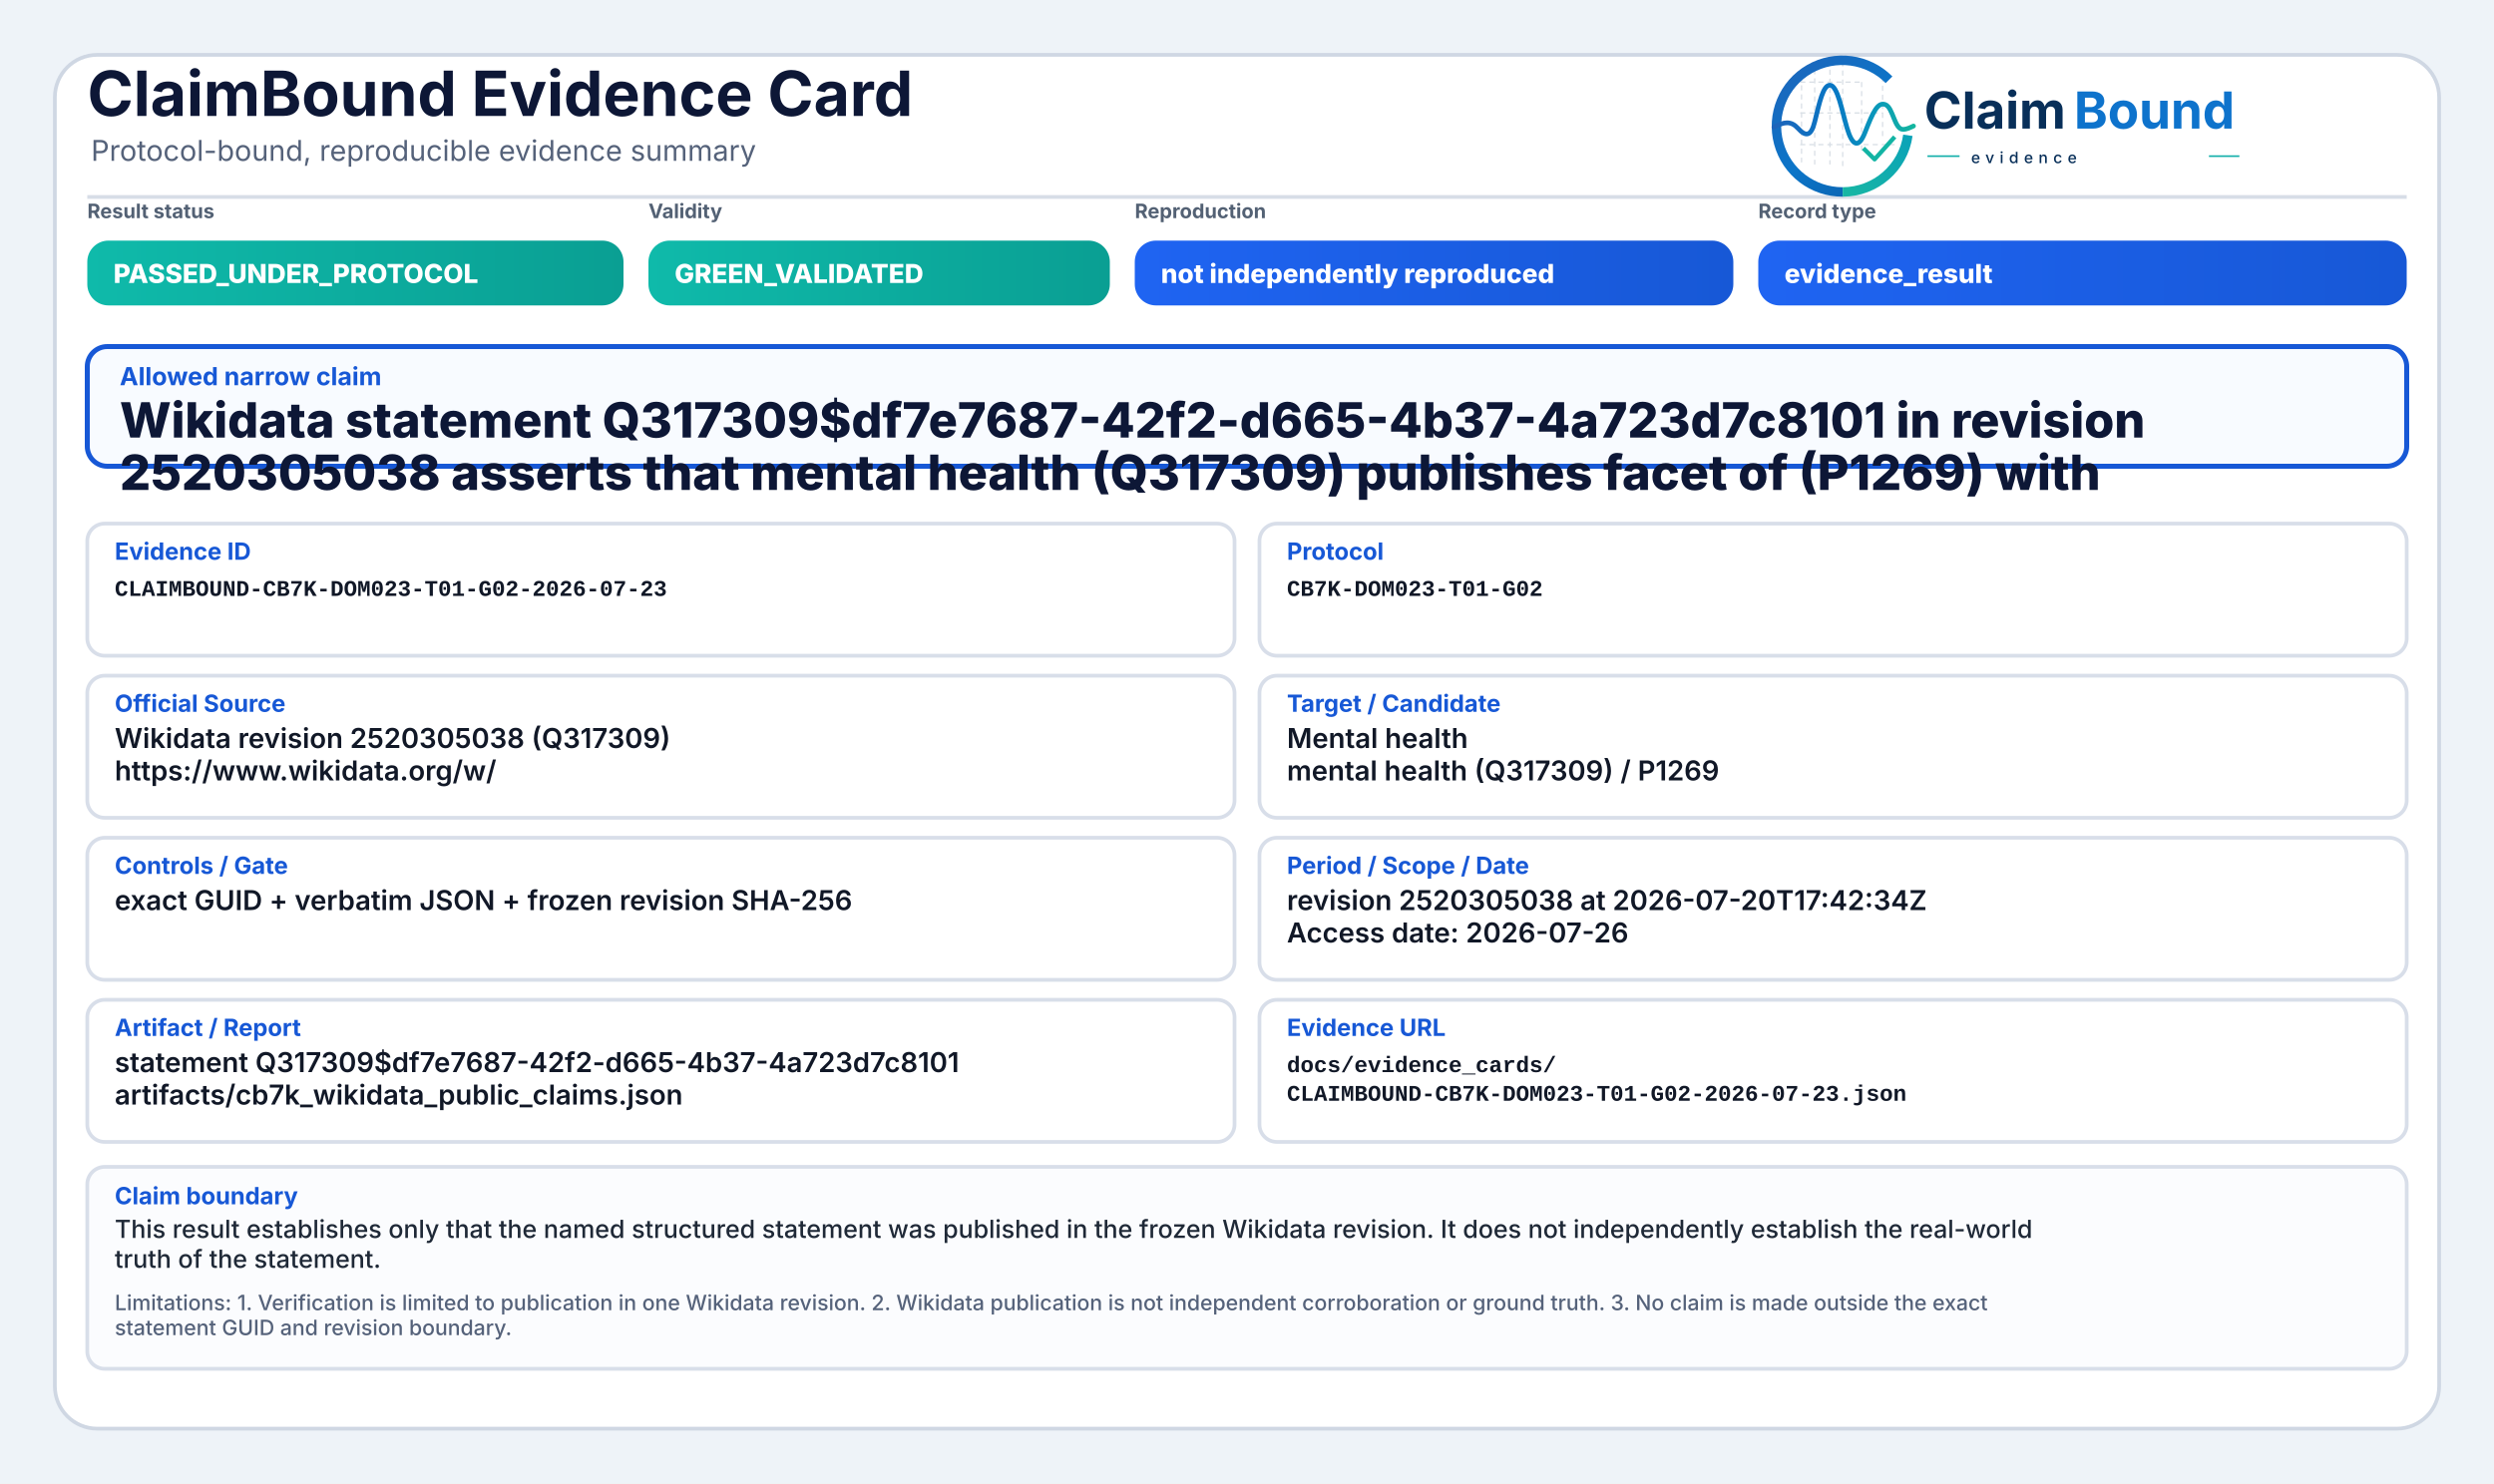
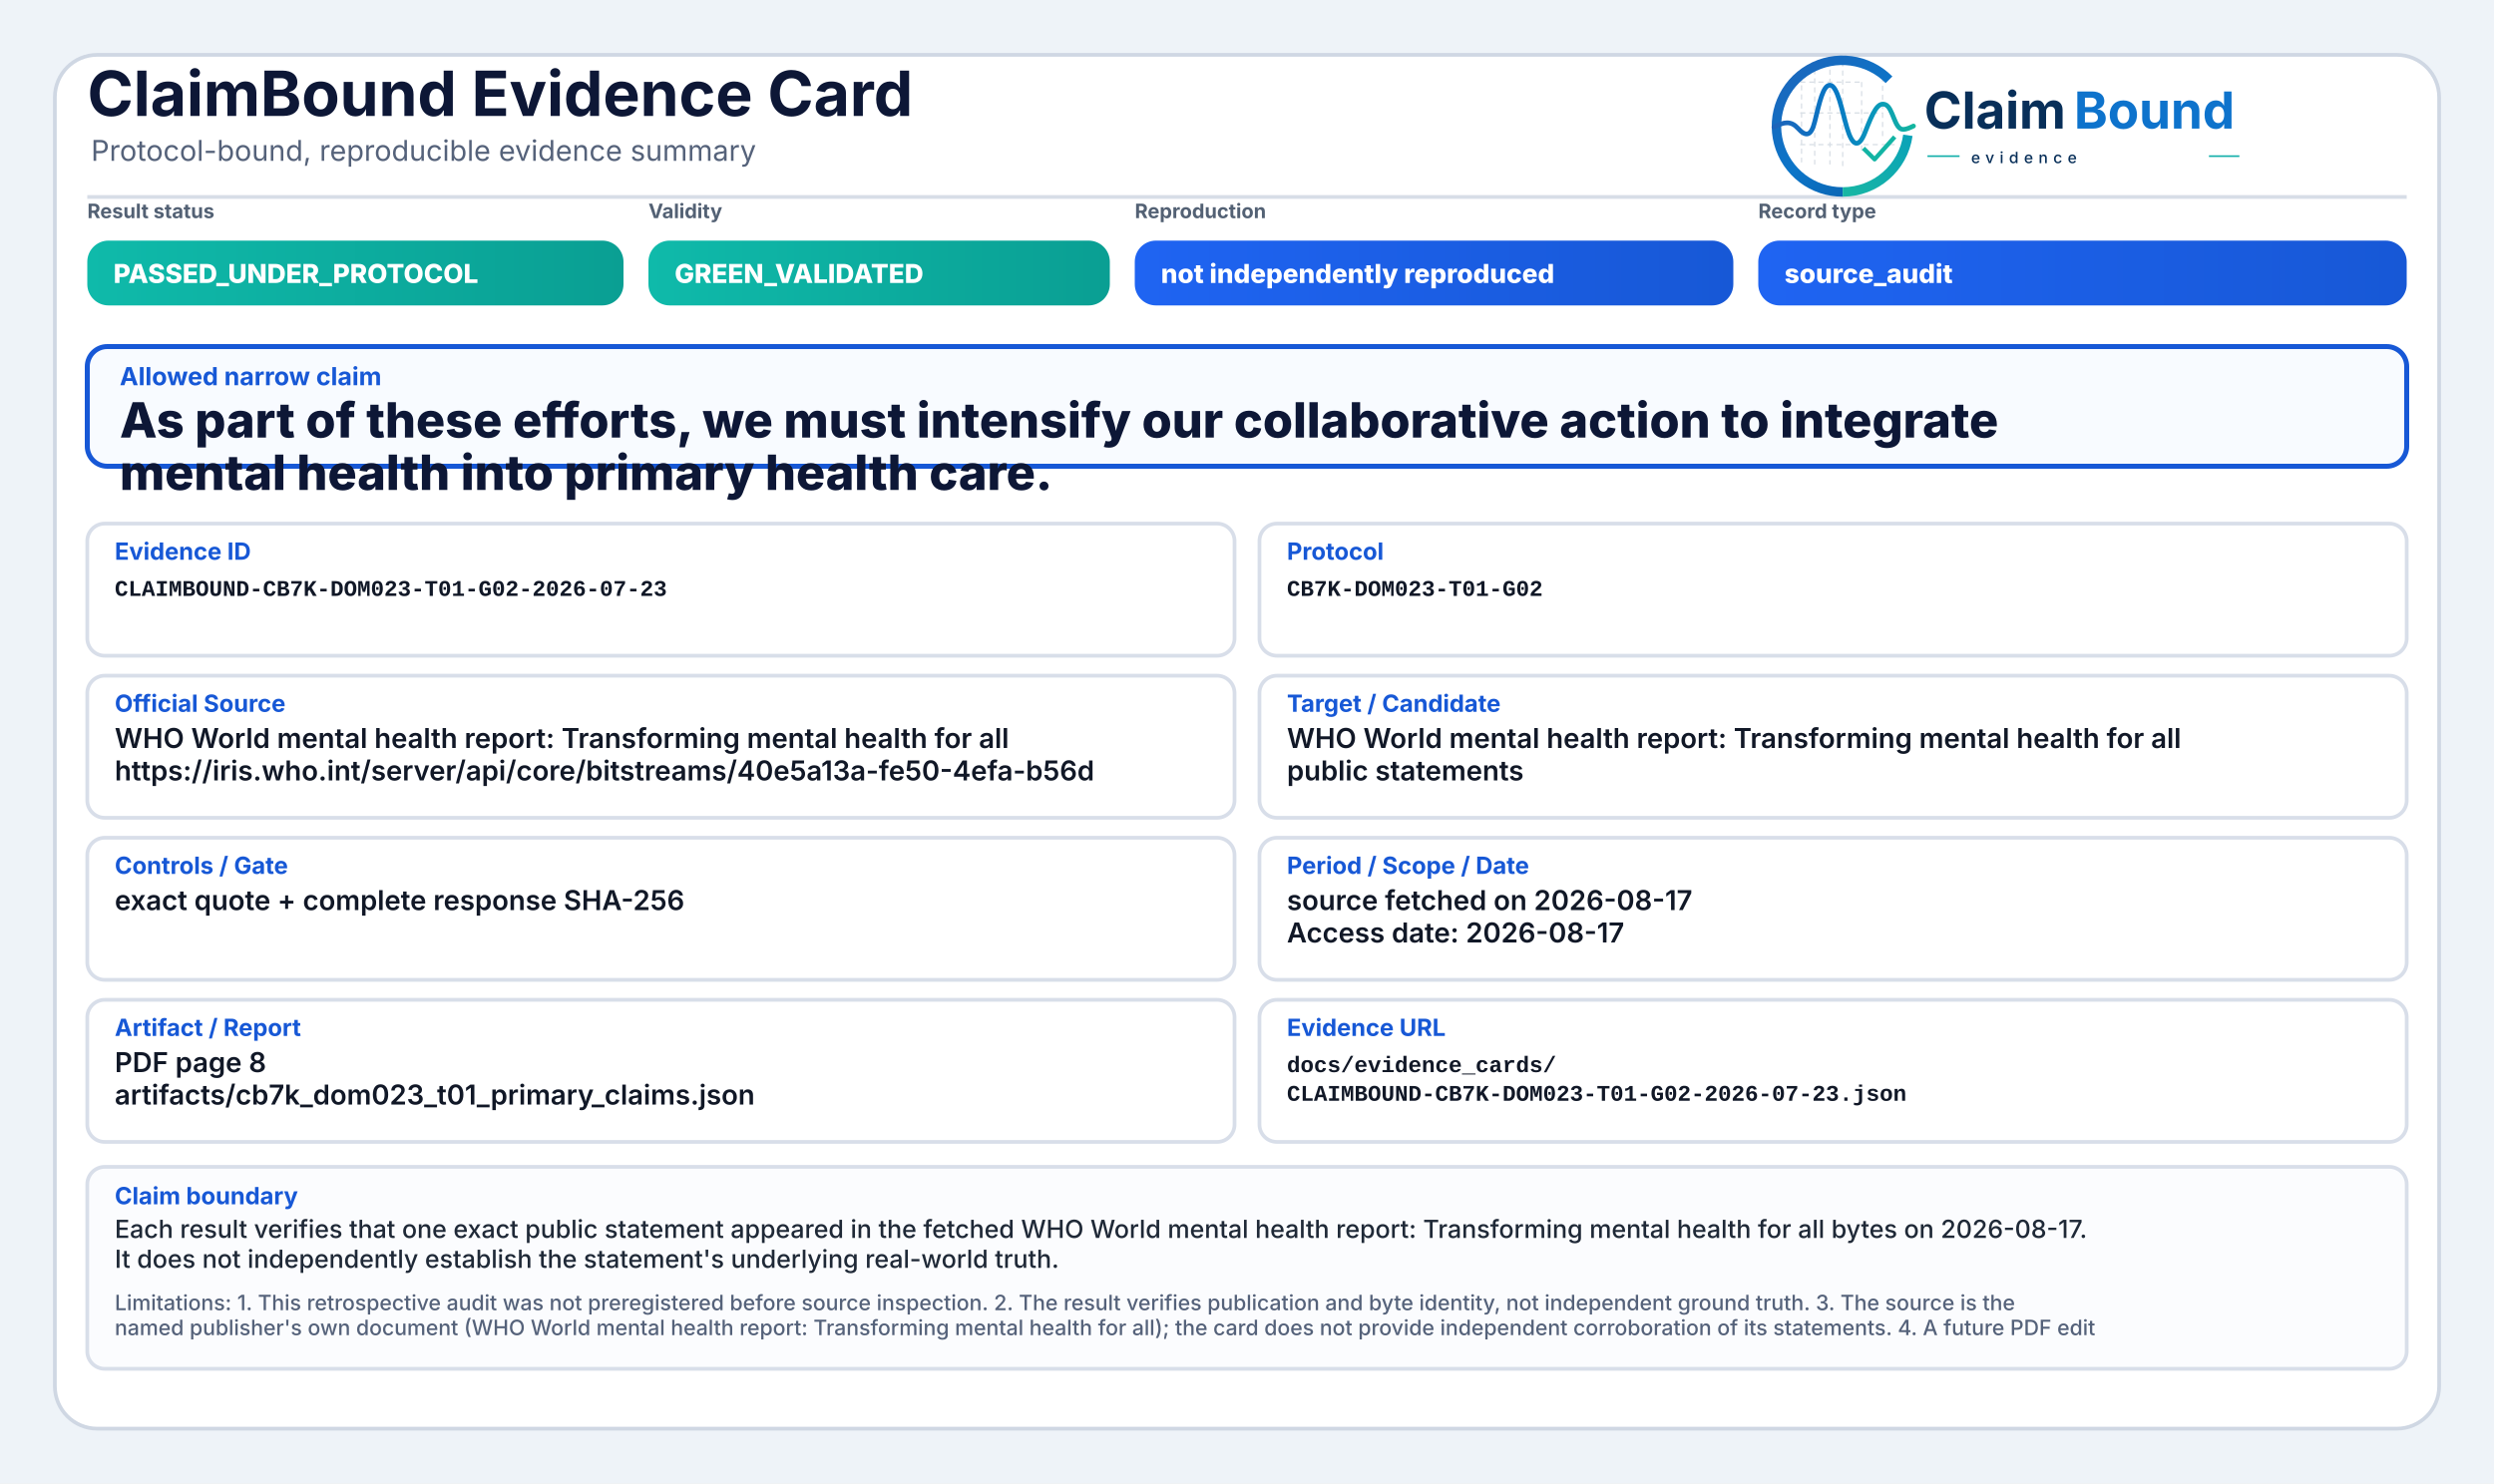
<svg xmlns="http://www.w3.org/2000/svg" width="2000" height="1190" viewBox="0 0 2000 1190" role="img" aria-label="ClaimBound Evidence Card">
  <defs>
    <linearGradient id="greenGrad" x1="0" y1="0" x2="1" y2="0">
      <stop offset="0%" stop-color="#0fbaaa" />
      <stop offset="100%" stop-color="#0a9f93" />
    </linearGradient>
    <linearGradient id="yellowGrad" x1="0" y1="0" x2="1" y2="0">
      <stop offset="0%" stop-color="#fbbf24" />
      <stop offset="100%" stop-color="#d97706" />
    </linearGradient>
    <linearGradient id="amberGrad" x1="0" y1="0" x2="1" y2="0">
      <stop offset="0%" stop-color="#f97316" />
      <stop offset="100%" stop-color="#c2410c" />
    </linearGradient>
    <linearGradient id="redGrad" x1="0" y1="0" x2="1" y2="0">
      <stop offset="0%" stop-color="#ef4444" />
      <stop offset="100%" stop-color="#b91c1c" />
    </linearGradient>
    <linearGradient id="grayGrad" x1="0" y1="0" x2="1" y2="0">
      <stop offset="0%" stop-color="#64748b" />
      <stop offset="100%" stop-color="#475569" />
    </linearGradient>
    <linearGradient id="blueGrad" x1="0" y1="0" x2="1" y2="0">
      <stop offset="0%" stop-color="#1f64f2" />
      <stop offset="100%" stop-color="#1758d6" />
    </linearGradient>
    <linearGradient id="logoRingBlue" x1="73" y1="453" x2="348" y2="793" gradientUnits="userSpaceOnUse">
      <stop offset="0" stop-color="#1E64BA" />
      <stop offset="0.55" stop-color="#0C75C8" />
      <stop offset="1" stop-color="#0A5FAB" />
    </linearGradient>
    <linearGradient id="logoRingTeal" x1="221" y1="792" x2="403" y2="594" gradientUnits="userSpaceOnUse">
      <stop offset="0" stop-color="#18B7A3" />
      <stop offset="1" stop-color="#089EBC" />
    </linearGradient>
    <linearGradient id="logoSignalGradient" x1="61" y1="628" x2="404" y2="628" gradientUnits="userSpaceOnUse">
      <stop offset="0" stop-color="#1E64BA" />
      <stop offset="0.43" stop-color="#0877C4" />
      <stop offset="0.72" stop-color="#0A97BB" />
      <stop offset="1" stop-color="#14B69E" />
    </linearGradient>
  </defs>
  <rect x="0" y="0" width="2000" height="1190" fill="#eef3f8" />
  <rect x="44" y="44" width="1912" height="1102" rx="34" fill="#ffffff" stroke="#cfd7e3" stroke-width="3" />
  <path d="M70 158 H1930" stroke="#d7dde7" stroke-width="3" />
  <text x="70" y="93" font-family="Inter, Segoe UI, Arial, sans-serif" font-size="50" font-weight="750" fill="#0d1736">ClaimBound Evidence Card</text>
  <text x="73" y="129" font-family="Inter, Segoe UI, Arial, sans-serif" font-size="23" font-weight="400" fill="#55627a">Protocol-bound, reproducible evidence summary</text>
  <g aria-label="ClaimBound evidence logo" transform="translate(1415,52) scale(0.33) translate(-40,-478)">
    <g stroke-linecap="butt" stroke-linejoin="round">
      <g stroke="#CBD3DC" stroke-width="3.2" stroke-linecap="round" stroke-dasharray="10 12" opacity="0.72">
        <path d="M130 507V714" />
        <path d="M162 490V719" />
        <path d="M199 491V719" />
        <path d="M230 471V726" />
        <path d="M276 521V690" />
        <path d="M327 508V650" />
        <path d="M128 520H277" />
        <path d="M128 595H327" />
        <path d="M128 672H355" />
      </g>
      <path d="M342.6 514.3A160 160 0 1 0 230 787" fill="none" stroke="url(#logoRingBlue)" stroke-width="23" />
      <path d="M230 787A160 160 0 0 0 388.4 649.3" fill="none" stroke="url(#logoRingTeal)" stroke-width="23" />
      <path d="M63 629.5C87 616.4 104.3 613.6 121.2 632.2C140.7 653.8 153.4 651.6 162.1 616.2C173.8 568.5 182.5 527.5 198.9 527.5C217.5 527.5 228.4 590.6 240.3 630.8C253.4 675.4 268.6 682.8 284.6 641.5C303.5 592.9 315.2 567.6 333.7 574.7C352.6 582 355.7 635.1 376.6 634.9C386.2 634.8 394 630.4 402 626.8" fill="none" stroke="url(#logoSignalGradient)" stroke-width="11.5" stroke-linecap="round" />
      <path d="M284 684.5L307.5 707.7L353 657" fill="none" stroke="#12B4A4" stroke-width="10.5" stroke-linecap="square" />
    </g>
    <text x="428" y="633" font-family="Inter, Segoe UI, Arial, sans-serif" font-size="124" font-weight="750" fill="#082F59" text-rendering="geometricPrecision">Claim</text>
    <text x="792" y="633" font-family="Inter, Segoe UI, Arial, sans-serif" font-size="124" font-weight="750" fill="#0E73CC" text-rendering="geometricPrecision">Bound</text>
    <line x1="436" y1="700" x2="514" y2="700" stroke="#11AFA9" stroke-width="4" />
    <text x="542" y="717" font-family="Inter, Segoe UI, Arial, sans-serif" font-size="38" font-weight="500" letter-spacing="13" fill="#082F59">evidence</text>
    <line x1="1120" y1="700" x2="1194" y2="700" stroke="#11AFA9" stroke-width="4" />
  </g>
  <text x="70" y="175" font-family="Inter, Segoe UI, Arial, sans-serif" font-size="16" font-weight="650" fill="#536174">Result status</text>
  <rect x="70" y="193" width="430" height="52" rx="17" fill="url(#greenGrad)" />
  <text x="91" y="227" font-family="Inter, Segoe UI, Arial, sans-serif" font-size="21" font-weight="800" fill="#ffffff">PASSED_UNDER_PROTOCOL</text>
  <text x="520" y="175" font-family="Inter, Segoe UI, Arial, sans-serif" font-size="16" font-weight="650" fill="#536174">Validity</text>
  <rect x="520" y="193" width="370" height="52" rx="17" fill="url(#greenGrad)" />
  <text x="541" y="227" font-family="Inter, Segoe UI, Arial, sans-serif" font-size="21" font-weight="800" fill="#ffffff">GREEN_VALIDATED</text>
  <text x="910" y="175" font-family="Inter, Segoe UI, Arial, sans-serif" font-size="16" font-weight="650" fill="#536174">Reproduction</text>
  <rect x="910" y="193" width="480" height="52" rx="17" fill="url(#blueGrad)" />
  <text x="931" y="227" font-family="Inter, Segoe UI, Arial, sans-serif" font-size="21" font-weight="800" fill="#ffffff">not independently reproduced</text>
  <text x="1410" y="175" font-family="Inter, Segoe UI, Arial, sans-serif" font-size="16" font-weight="650" fill="#536174">Record type</text>
  <rect x="1410" y="193" width="520" height="52" rx="17" fill="url(#blueGrad)" />
-   <text x="1431" y="227" font-family="Inter, Segoe UI, Arial, sans-serif" font-size="21" font-weight="800" fill="#ffffff">evidence_result</text>
+   <text x="1431" y="227" font-family="Inter, Segoe UI, Arial, sans-serif" font-size="21" font-weight="800" fill="#ffffff">source_audit</text>
  <rect x="70" y="278" width="1860" height="96" rx="16" fill="#f8fbff" stroke="#1758d6" stroke-width="4" />
  <text x="96" y="309" font-family="Inter, Segoe UI, Arial, sans-serif" font-size="20" font-weight="750" fill="#1758d6">Allowed narrow claim</text>
-   <text x="96" y="351" font-family="Inter, Segoe UI, Arial, sans-serif" font-size="39" font-weight="800" fill="#0d1736">Wikidata statement Q317309$df7e7687-42f2-d665-4b37-4a723d7c8101 in revision</text>
-   <text x="96" y="393" font-family="Inter, Segoe UI, Arial, sans-serif" font-size="39" font-weight="800" fill="#0d1736">2520305038 asserts that mental health (Q317309) publishes facet of (P1269) with</text>
+   <text x="96" y="351" font-family="Inter, Segoe UI, Arial, sans-serif" font-size="39" font-weight="800" fill="#0d1736">As part of these efforts, we must intensify our collaborative action to integrate</text>
+   <text x="96" y="393" font-family="Inter, Segoe UI, Arial, sans-serif" font-size="39" font-weight="800" fill="#0d1736">mental health into primary health care.</text>
  <rect x="70" y="420" width="920" height="106" rx="14" fill="#ffffff" stroke="#d8dee9" stroke-width="3" />
  <text x="92" y="449" font-family="Inter, Segoe UI, Arial, sans-serif" font-size="19" font-weight="750" fill="#1758d6">Evidence ID</text>
  <text x="92" y="478" font-family="SFMono-Regular, Consolas, Liberation Mono, monospace" font-size="18" font-weight="600" fill="#111827">CLAIMBOUND-CB7K-DOM023-T01-G02-2026-07-23</text>
  <rect x="1010" y="420" width="920" height="106" rx="14" fill="#ffffff" stroke="#d8dee9" stroke-width="3" />
  <text x="1032" y="449" font-family="Inter, Segoe UI, Arial, sans-serif" font-size="19" font-weight="750" fill="#1758d6">Protocol</text>
  <text x="1032" y="478" font-family="SFMono-Regular, Consolas, Liberation Mono, monospace" font-size="18" font-weight="600" fill="#111827">CB7K-DOM023-T01-G02</text>
  <rect x="70" y="542" width="920" height="114" rx="14" fill="#ffffff" stroke="#d8dee9" stroke-width="3" />
  <text x="92" y="571" font-family="Inter, Segoe UI, Arial, sans-serif" font-size="19" font-weight="750" fill="#1758d6">Official Source</text>
-   <text x="92" y="600" font-family="Inter, Segoe UI, Arial, sans-serif" font-size="22" font-weight="600" fill="#111827">Wikidata revision 2520305038 (Q317309)</text>
-   <text x="92" y="626" font-family="Inter, Segoe UI, Arial, sans-serif" font-size="22" font-weight="600" fill="#111827">https://www.wikidata.org/w/</text>
+   <text x="92" y="600" font-family="Inter, Segoe UI, Arial, sans-serif" font-size="22" font-weight="600" fill="#111827">WHO World mental health report: Transforming mental health for all</text>
+   <text x="92" y="626" font-family="Inter, Segoe UI, Arial, sans-serif" font-size="22" font-weight="600" fill="#111827">https://iris.who.int/server/api/core/bitstreams/40e5a13a-fe50-4efa-b56d</text>
  <rect x="1010" y="542" width="920" height="114" rx="14" fill="#ffffff" stroke="#d8dee9" stroke-width="3" />
  <text x="1032" y="571" font-family="Inter, Segoe UI, Arial, sans-serif" font-size="19" font-weight="750" fill="#1758d6">Target / Candidate</text>
-   <text x="1032" y="600" font-family="Inter, Segoe UI, Arial, sans-serif" font-size="22" font-weight="600" fill="#111827">Mental health</text>
-   <text x="1032" y="626" font-family="Inter, Segoe UI, Arial, sans-serif" font-size="22" font-weight="600" fill="#111827">mental health (Q317309) / P1269</text>
+   <text x="1032" y="600" font-family="Inter, Segoe UI, Arial, sans-serif" font-size="22" font-weight="600" fill="#111827">WHO World mental health report: Transforming mental health for all</text>
+   <text x="1032" y="626" font-family="Inter, Segoe UI, Arial, sans-serif" font-size="22" font-weight="600" fill="#111827">public statements</text>
  <rect x="70" y="672" width="920" height="114" rx="14" fill="#ffffff" stroke="#d8dee9" stroke-width="3" />
  <text x="92" y="701" font-family="Inter, Segoe UI, Arial, sans-serif" font-size="19" font-weight="750" fill="#1758d6">Controls / Gate</text>
-   <text x="92" y="730" font-family="Inter, Segoe UI, Arial, sans-serif" font-size="22" font-weight="600" fill="#111827">exact GUID + verbatim JSON + frozen revision SHA-256</text>
+   <text x="92" y="730" font-family="Inter, Segoe UI, Arial, sans-serif" font-size="22" font-weight="600" fill="#111827">exact quote + complete response SHA-256</text>
  <rect x="1010" y="672" width="920" height="114" rx="14" fill="#ffffff" stroke="#d8dee9" stroke-width="3" />
  <text x="1032" y="701" font-family="Inter, Segoe UI, Arial, sans-serif" font-size="19" font-weight="750" fill="#1758d6">Period / Scope / Date</text>
-   <text x="1032" y="730" font-family="Inter, Segoe UI, Arial, sans-serif" font-size="22" font-weight="600" fill="#111827">revision 2520305038 at 2026-07-20T17:42:34Z</text>
-   <text x="1032" y="756" font-family="Inter, Segoe UI, Arial, sans-serif" font-size="22" font-weight="600" fill="#111827">Access date: 2026-07-26</text>
+   <text x="1032" y="730" font-family="Inter, Segoe UI, Arial, sans-serif" font-size="22" font-weight="600" fill="#111827">source fetched on 2026-08-17</text>
+   <text x="1032" y="756" font-family="Inter, Segoe UI, Arial, sans-serif" font-size="22" font-weight="600" fill="#111827">Access date: 2026-08-17</text>
  <rect x="70" y="802" width="920" height="114" rx="14" fill="#ffffff" stroke="#d8dee9" stroke-width="3" />
  <text x="92" y="831" font-family="Inter, Segoe UI, Arial, sans-serif" font-size="19" font-weight="750" fill="#1758d6">Artifact / Report</text>
-   <text x="92" y="860" font-family="Inter, Segoe UI, Arial, sans-serif" font-size="22" font-weight="600" fill="#111827">statement Q317309$df7e7687-42f2-d665-4b37-4a723d7c8101</text>
-   <text x="92" y="886" font-family="Inter, Segoe UI, Arial, sans-serif" font-size="22" font-weight="600" fill="#111827">artifacts/cb7k_wikidata_public_claims.json</text>
+   <text x="92" y="860" font-family="Inter, Segoe UI, Arial, sans-serif" font-size="22" font-weight="600" fill="#111827">PDF page 8</text>
+   <text x="92" y="886" font-family="Inter, Segoe UI, Arial, sans-serif" font-size="22" font-weight="600" fill="#111827">artifacts/cb7k_dom023_t01_primary_claims.json</text>
  <rect x="1010" y="802" width="920" height="114" rx="14" fill="#ffffff" stroke="#d8dee9" stroke-width="3" />
  <text x="1032" y="831" font-family="Inter, Segoe UI, Arial, sans-serif" font-size="19" font-weight="750" fill="#1758d6">Evidence URL</text>
  <text x="1032" y="860" font-family="SFMono-Regular, Consolas, Liberation Mono, monospace" font-size="18" font-weight="600" fill="#111827">docs/evidence_cards/</text>
  <text x="1032" y="883" font-family="SFMono-Regular, Consolas, Liberation Mono, monospace" font-size="18" font-weight="600" fill="#111827">CLAIMBOUND-CB7K-DOM023-T01-G02-2026-07-23.json</text>
  <rect x="70" y="936" width="1860" height="162" rx="14" fill="#fbfcfe" stroke="#d8dee9" stroke-width="3" />
  <text x="92" y="966" font-family="Inter, Segoe UI, Arial, sans-serif" font-size="19" font-weight="750" fill="#1758d6">Claim boundary</text>
-   <text x="92" y="993" font-family="Inter, Segoe UI, Arial, sans-serif" font-size="20" font-weight="500" fill="#1f2937">This result establishes only that the named structured statement was published in the frozen Wikidata revision. It does not independently establish the real-world</text>
-   <text x="92" y="1017" font-family="Inter, Segoe UI, Arial, sans-serif" font-size="20" font-weight="500" fill="#1f2937">truth of the statement.</text>
-   <text x="92" y="1051" font-family="Inter, Segoe UI, Arial, sans-serif" font-size="17" font-weight="500" fill="#55627a">Limitations: 1. Verification is limited to publication in one Wikidata revision. 2. Wikidata publication is not independent corroboration or ground truth. 3. No claim is made outside the exact</text>
-   <text x="92" y="1071" font-family="Inter, Segoe UI, Arial, sans-serif" font-size="17" font-weight="500" fill="#55627a">statement GUID and revision boundary.</text>
+   <text x="92" y="993" font-family="Inter, Segoe UI, Arial, sans-serif" font-size="20" font-weight="500" fill="#1f2937">Each result verifies that one exact public statement appeared in the fetched WHO World mental health report: Transforming mental health for all bytes on 2026-08-17.</text>
+   <text x="92" y="1017" font-family="Inter, Segoe UI, Arial, sans-serif" font-size="20" font-weight="500" fill="#1f2937">It does not independently establish the statement's underlying real-world truth.</text>
+   <text x="92" y="1051" font-family="Inter, Segoe UI, Arial, sans-serif" font-size="17" font-weight="500" fill="#55627a">Limitations: 1. This retrospective audit was not preregistered before source inspection. 2. The result verifies publication and byte identity, not independent ground truth. 3. The source is the</text>
+   <text x="92" y="1071" font-family="Inter, Segoe UI, Arial, sans-serif" font-size="17" font-weight="500" fill="#55627a">named publisher's own document (WHO World mental health report: Transforming mental health for all); the card does not provide independent corroboration of its statements. 4. A future PDF edit</text>
</svg>
